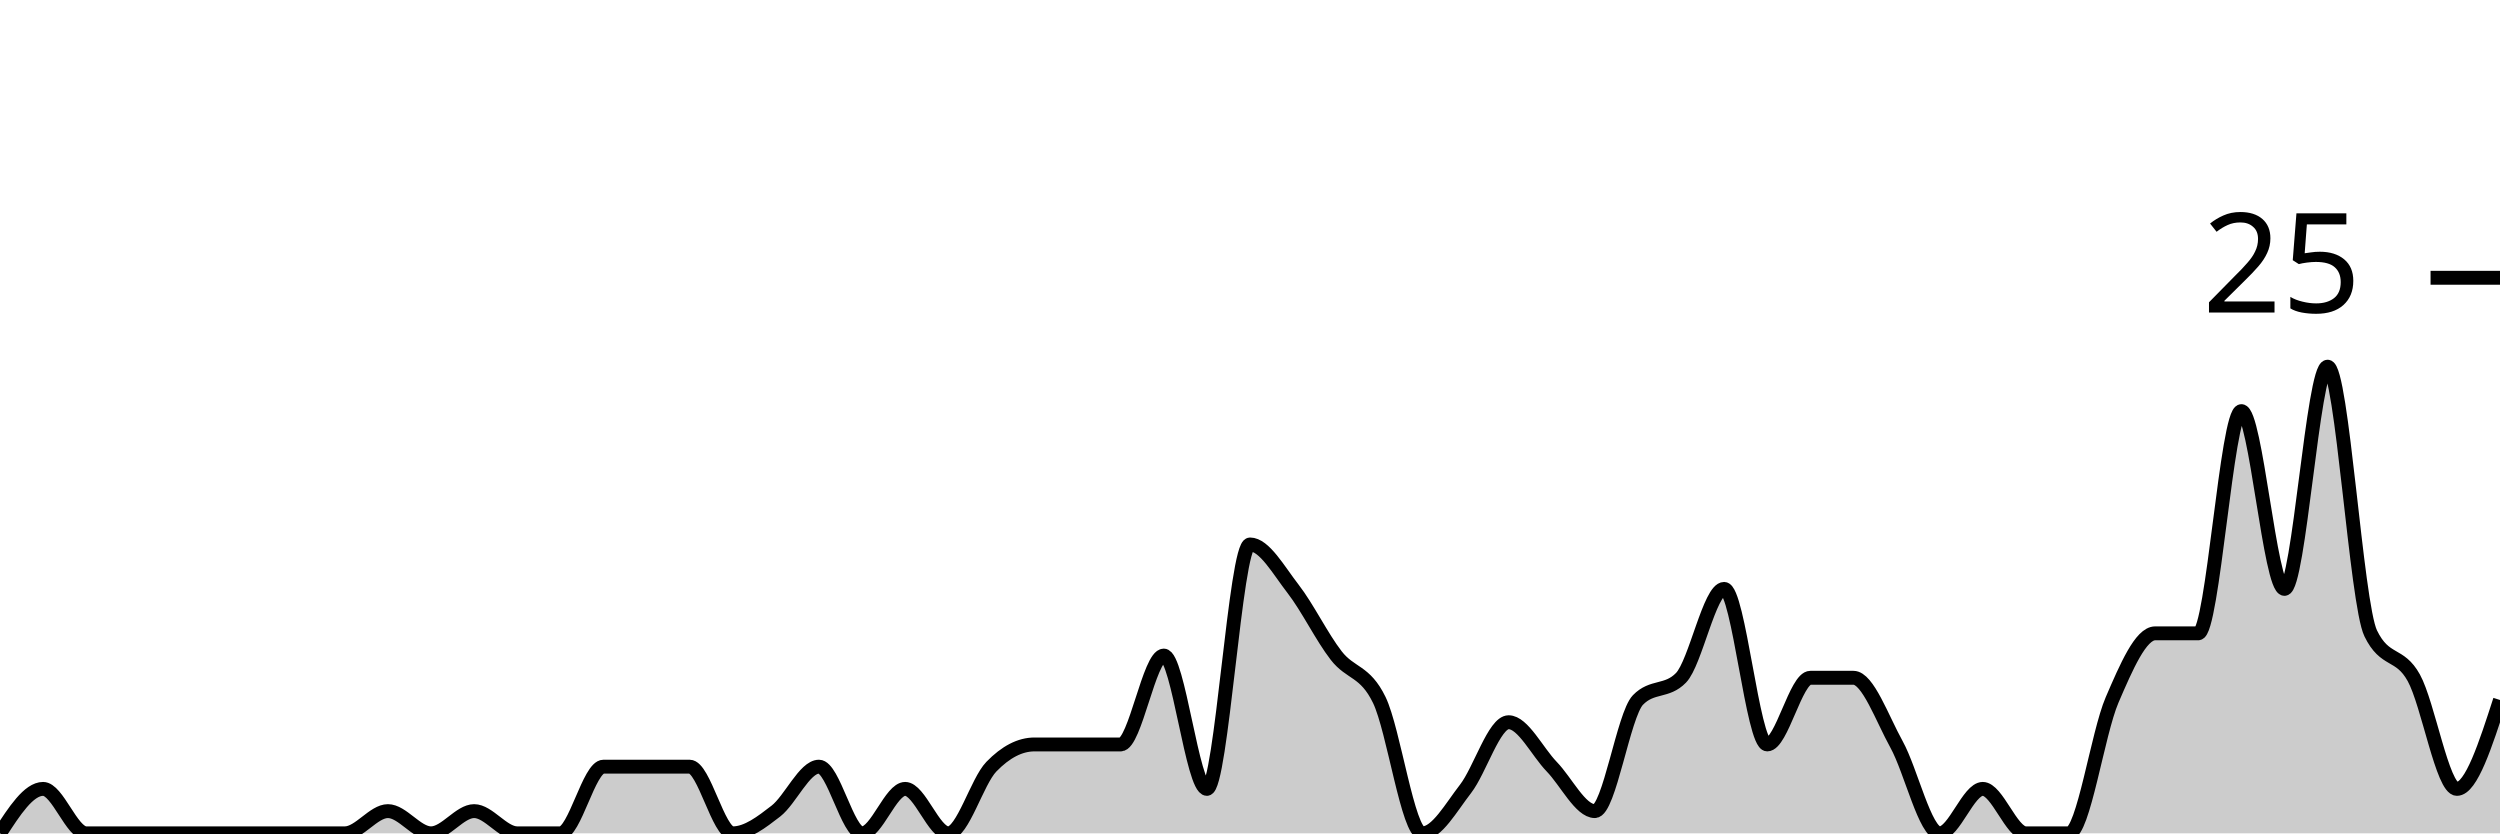
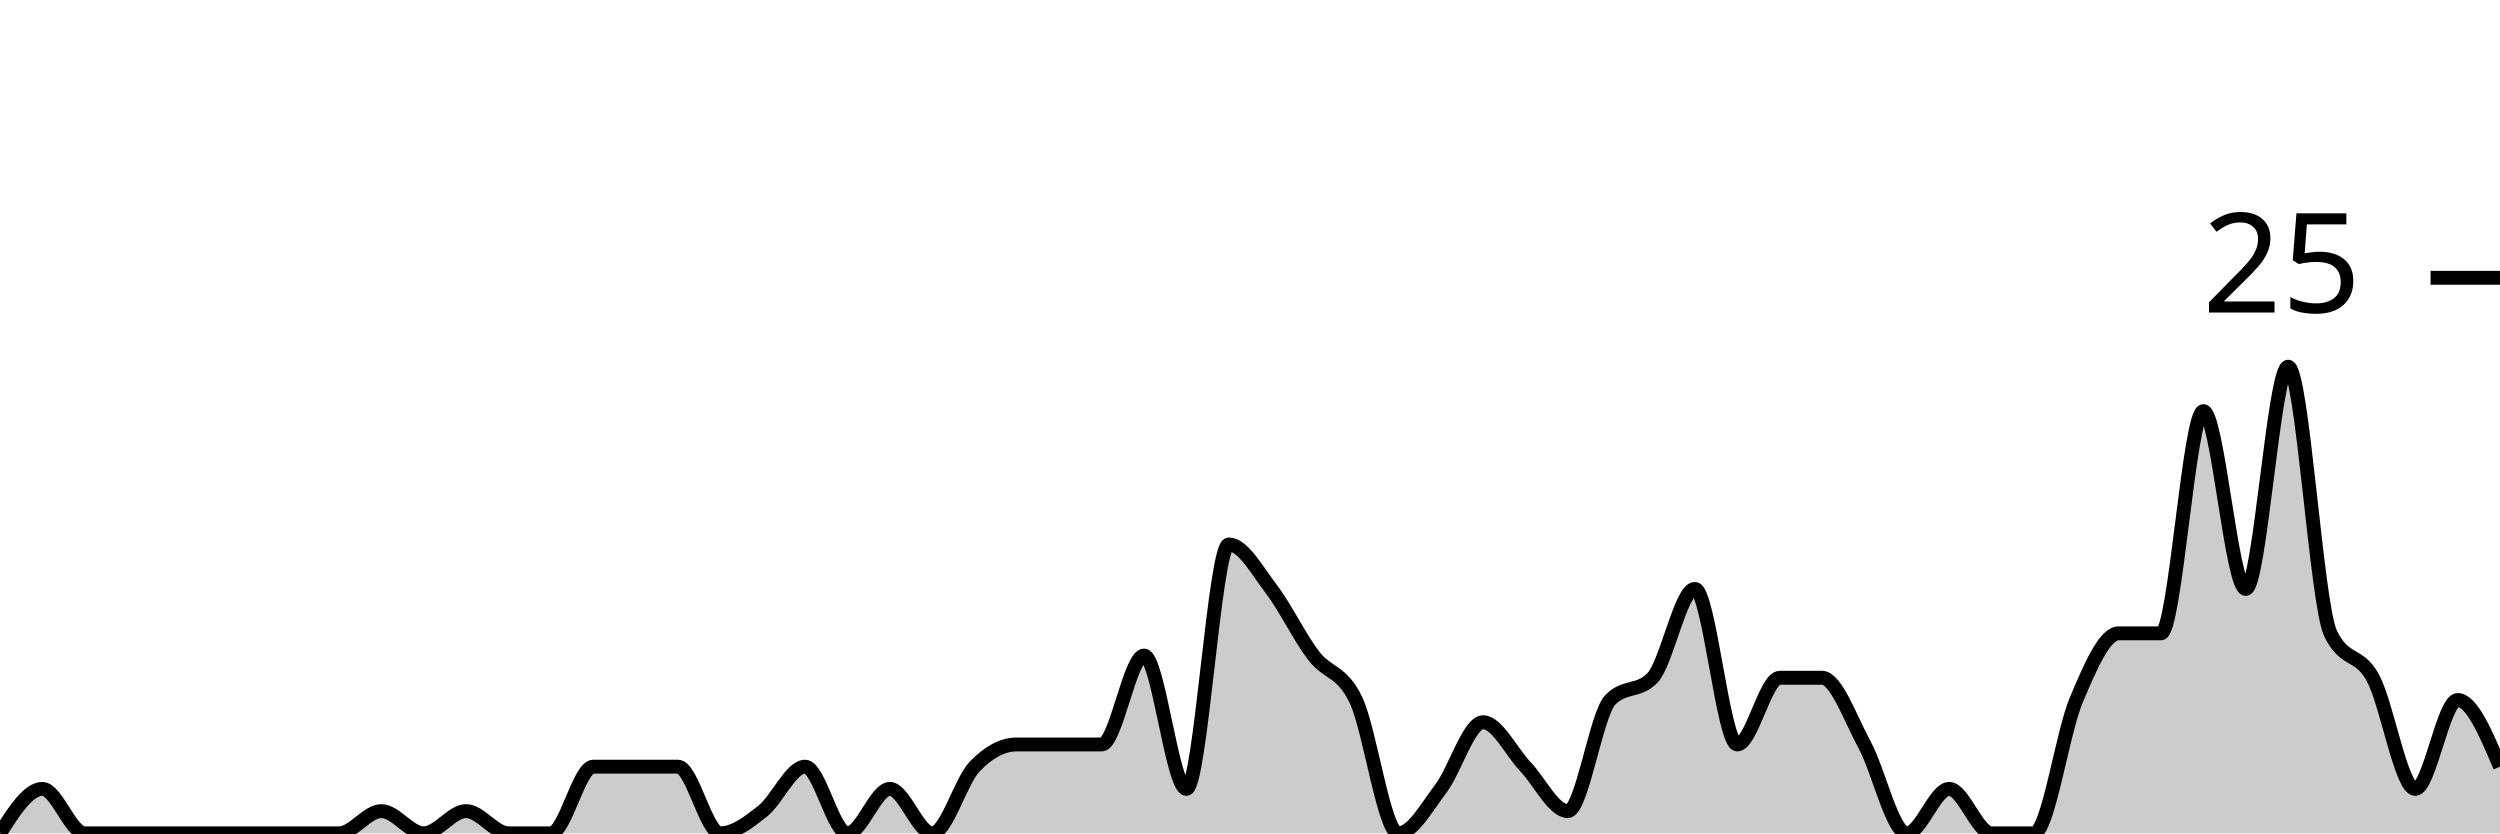
<svg xmlns="http://www.w3.org/2000/svg" viewBox="0 0 180 60">
  <g transform="translate(0,20)">
-     <path class="area" fill="rgba(0, 0, 0, 0.2)" d="M0,40C1.034,38.4,2.069,36.8,3.103,36.8C4.138,36.8,5.172,40,6.207,40C7.241,40,8.276,40,9.31,40C10.345,40,11.379,40,12.414,40C13.448,40,14.483,40,15.517,40C16.552,40,17.586,40,18.621,40C19.655,40,20.69,40,21.724,40C22.759,40,23.793,40,24.828,40C25.862,40,26.897,38.4,27.931,38.4C28.966,38.4,30,40,31.034,40C32.069,40,33.103,38.4,34.138,38.4C35.172,38.4,36.207,40,37.241,40C38.276,40,39.31,40,40.345,40C41.379,40,42.414,35.2,43.448,35.2C44.483,35.2,45.517,35.2,46.552,35.2C47.586,35.2,48.621,35.2,49.655,35.2C50.69,35.2,51.724,40,52.759,40C53.793,40,54.828,39.2,55.862,38.4C56.897,37.6,57.931,35.2,58.966,35.2C60,35.2,61.034,40,62.069,40C63.103,40,64.138,36.8,65.172,36.8C66.207,36.8,67.241,40,68.276,40C69.31,40,70.345,36.267,71.379,35.2C72.414,34.133,73.448,33.6,74.483,33.6C75.517,33.6,76.552,33.6,77.586,33.6C78.621,33.6,79.655,33.6,80.69,33.6C81.724,33.6,82.759,27.2,83.793,27.2C84.828,27.2,85.862,36.8,86.897,36.8C87.931,36.8,88.966,19.2,90,19.2C91.034,19.2,92.069,21.067,93.103,22.4C94.138,23.733,95.172,25.867,96.207,27.2C97.241,28.533,98.276,28.267,99.31,30.4C100.345,32.533,101.379,40,102.414,40C103.448,40,104.483,38.133,105.517,36.8C106.552,35.467,107.586,32,108.621,32C109.655,32,110.69,34.133,111.724,35.2C112.759,36.267,113.793,38.4,114.828,38.4C115.862,38.4,116.897,31.467,117.931,30.4C118.966,29.333,120,29.867,121.034,28.8C122.069,27.733,123.103,22.4,124.138,22.4C125.172,22.4,126.207,33.6,127.241,33.6C128.276,33.6,129.31,28.8,130.345,28.8C131.379,28.8,132.414,28.8,133.448,28.8C134.483,28.8,135.517,31.733,136.552,33.6C137.586,35.467,138.621,40,139.655,40C140.69,40,141.724,36.8,142.759,36.8C143.793,36.8,144.828,40,145.862,40C146.897,40,147.931,40,148.966,40C150,40,151.034,32.8,152.069,30.4C153.103,28,154.138,25.6,155.172,25.6C156.207,25.6,157.241,25.6,158.276,25.6C159.31,25.6,160.345,9.6,161.379,9.6C162.414,9.6,163.448,22.4,164.483,22.4C165.517,22.4,166.552,6.4,167.586,6.4C168.621,6.4,169.655,23.467,170.69,25.6C171.724,27.733,172.759,26.933,173.793,28.8C174.828,30.667,175.862,36.8,176.897,36.8C177.931,36.8,178.966,33.6,180,30.4L180,40C178.966,40,177.931,40,176.897,40C175.862,40,174.828,40,173.793,40C172.759,40,171.724,40,170.69,40C169.655,40,168.621,40,167.586,40C166.552,40,165.517,40,164.483,40C163.448,40,162.414,40,161.379,40C160.345,40,159.31,40,158.276,40C157.241,40,156.207,40,155.172,40C154.138,40,153.103,40,152.069,40C151.034,40,150,40,148.966,40C147.931,40,146.897,40,145.862,40C144.828,40,143.793,40,142.759,40C141.724,40,140.69,40,139.655,40C138.621,40,137.586,40,136.552,40C135.517,40,134.483,40,133.448,40C132.414,40,131.379,40,130.345,40C129.31,40,128.276,40,127.241,40C126.207,40,125.172,40,124.138,40C123.103,40,122.069,40,121.034,40C120,40,118.966,40,117.931,40C116.897,40,115.862,40,114.828,40C113.793,40,112.759,40,111.724,40C110.69,40,109.655,40,108.621,40C107.586,40,106.552,40,105.517,40C104.483,40,103.448,40,102.414,40C101.379,40,100.345,40,99.31,40C98.276,40,97.241,40,96.207,40C95.172,40,94.138,40,93.103,40C92.069,40,91.034,40,90,40C88.966,40,87.931,40,86.897,40C85.862,40,84.828,40,83.793,40C82.759,40,81.724,40,80.69,40C79.655,40,78.621,40,77.586,40C76.552,40,75.517,40,74.483,40C73.448,40,72.414,40,71.379,40C70.345,40,69.31,40,68.276,40C67.241,40,66.207,40,65.172,40C64.138,40,63.103,40,62.069,40C61.034,40,60,40,58.966,40C57.931,40,56.897,40,55.862,40C54.828,40,53.793,40,52.759,40C51.724,40,50.69,40,49.655,40C48.621,40,47.586,40,46.552,40C45.517,40,44.483,40,43.448,40C42.414,40,41.379,40,40.345,40C39.31,40,38.276,40,37.241,40C36.207,40,35.172,40,34.138,40C33.103,40,32.069,40,31.034,40C30,40,28.966,40,27.931,40C26.897,40,25.862,40,24.828,40C23.793,40,22.759,40,21.724,40C20.69,40,19.655,40,18.621,40C17.586,40,16.552,40,15.517,40C14.483,40,13.448,40,12.414,40C11.379,40,10.345,40,9.31,40C8.276,40,7.241,40,6.207,40C5.172,40,4.138,40,3.103,40C2.069,40,1.034,40,0,40Z" />
-     <path class="line" stroke="black" fill="none" d="M0,40C1.034,38.4,2.069,36.8,3.103,36.8C4.138,36.8,5.172,40,6.207,40C7.241,40,8.276,40,9.31,40C10.345,40,11.379,40,12.414,40C13.448,40,14.483,40,15.517,40C16.552,40,17.586,40,18.621,40C19.655,40,20.69,40,21.724,40C22.759,40,23.793,40,24.828,40C25.862,40,26.897,38.4,27.931,38.4C28.966,38.4,30,40,31.034,40C32.069,40,33.103,38.4,34.138,38.4C35.172,38.4,36.207,40,37.241,40C38.276,40,39.31,40,40.345,40C41.379,40,42.414,35.2,43.448,35.2C44.483,35.2,45.517,35.2,46.552,35.2C47.586,35.2,48.621,35.2,49.655,35.2C50.69,35.2,51.724,40,52.759,40C53.793,40,54.828,39.2,55.862,38.4C56.897,37.6,57.931,35.2,58.966,35.2C60,35.2,61.034,40,62.069,40C63.103,40,64.138,36.8,65.172,36.8C66.207,36.8,67.241,40,68.276,40C69.31,40,70.345,36.267,71.379,35.2C72.414,34.133,73.448,33.6,74.483,33.6C75.517,33.6,76.552,33.6,77.586,33.6C78.621,33.6,79.655,33.6,80.69,33.6C81.724,33.6,82.759,27.2,83.793,27.2C84.828,27.2,85.862,36.8,86.897,36.8C87.931,36.8,88.966,19.2,90,19.2C91.034,19.2,92.069,21.067,93.103,22.4C94.138,23.733,95.172,25.867,96.207,27.2C97.241,28.533,98.276,28.267,99.31,30.4C100.345,32.533,101.379,40,102.414,40C103.448,40,104.483,38.133,105.517,36.8C106.552,35.467,107.586,32,108.621,32C109.655,32,110.69,34.133,111.724,35.2C112.759,36.267,113.793,38.4,114.828,38.4C115.862,38.4,116.897,31.467,117.931,30.4C118.966,29.333,120,29.867,121.034,28.8C122.069,27.733,123.103,22.4,124.138,22.4C125.172,22.4,126.207,33.6,127.241,33.6C128.276,33.6,129.31,28.8,130.345,28.8C131.379,28.8,132.414,28.8,133.448,28.8C134.483,28.8,135.517,31.733,136.552,33.6C137.586,35.467,138.621,40,139.655,40C140.69,40,141.724,36.8,142.759,36.8C143.793,36.8,144.828,40,145.862,40C146.897,40,147.931,40,148.966,40C150,40,151.034,32.8,152.069,30.4C153.103,28,154.138,25.6,155.172,25.6C156.207,25.6,157.241,25.6,158.276,25.6C159.31,25.6,160.345,9.6,161.379,9.6C162.414,9.6,163.448,22.4,164.483,22.4C165.517,22.4,166.552,6.4,167.586,6.4C168.621,6.4,169.655,23.467,170.69,25.6C171.724,27.733,172.759,26.933,173.793,28.8C174.828,30.667,175.862,36.8,176.897,36.8C177.931,36.8,178.966,33.6,180,30.4" />
+     <path class="area" fill="rgba(0, 0, 0, 0.2)" d="M0,40C1.017,38.4,2.034,36.8,3.051,36.8C4.068,36.8,5.085,40,6.102,40C7.119,40,8.136,40,9.153,40C10.169,40,11.186,40,12.203,40C13.22,40,14.237,40,15.254,40C16.271,40,17.288,40,18.305,40C19.322,40,20.339,40,21.356,40C22.373,40,23.39,40,24.407,40C25.424,40,26.441,38.4,27.458,38.4C28.475,38.4,29.492,40,30.508,40C31.525,40,32.542,38.4,33.559,38.4C34.576,38.4,35.593,40,36.61,40C37.627,40,38.644,40,39.661,40C40.678,40,41.695,35.2,42.712,35.2C43.729,35.2,44.746,35.2,45.763,35.2C46.78,35.2,47.797,35.2,48.814,35.2C49.831,35.2,50.847,40,51.864,40C52.881,40,53.898,39.2,54.915,38.4C55.932,37.6,56.949,35.2,57.966,35.2C58.983,35.2,60,40,61.017,40C62.034,40,63.051,36.8,64.068,36.8C65.085,36.8,66.102,40,67.119,40C68.136,40,69.153,36.267,70.169,35.2C71.186,34.133,72.203,33.6,73.22,33.6C74.237,33.6,75.254,33.6,76.271,33.6C77.288,33.6,78.305,33.6,79.322,33.6C80.339,33.6,81.356,27.2,82.373,27.2C83.39,27.2,84.407,36.8,85.424,36.8C86.441,36.8,87.458,19.2,88.475,19.2C89.492,19.2,90.508,21.067,91.525,22.4C92.542,23.733,93.559,25.867,94.576,27.2C95.593,28.533,96.61,28.267,97.627,30.4C98.644,32.533,99.661,40,100.678,40C101.695,40,102.712,38.133,103.729,36.8C104.746,35.467,105.763,32,106.78,32C107.797,32,108.814,34.133,109.831,35.2C110.847,36.267,111.864,38.4,112.881,38.4C113.898,38.4,114.915,31.467,115.932,30.4C116.949,29.333,117.966,29.867,118.983,28.8C120,27.733,121.017,22.4,122.034,22.4C123.051,22.4,124.068,33.6,125.085,33.6C126.102,33.6,127.119,28.8,128.136,28.8C129.153,28.8,130.169,28.8,131.186,28.8C132.203,28.8,133.22,31.733,134.237,33.6C135.254,35.467,136.271,40,137.288,40C138.305,40,139.322,36.8,140.339,36.8C141.356,36.8,142.373,40,143.39,40C144.407,40,145.424,40,146.441,40C147.458,40,148.475,32.8,149.492,30.4C150.508,28,151.525,25.6,152.542,25.6C153.559,25.6,154.576,25.6,155.593,25.6C156.61,25.6,157.627,9.6,158.644,9.6C159.661,9.6,160.678,22.4,161.695,22.4C162.712,22.4,163.729,6.4,164.746,6.4C165.763,6.4,166.78,23.467,167.797,25.6C168.814,27.733,169.831,26.933,170.847,28.8C171.864,30.667,172.881,36.8,173.898,36.8C174.915,36.8,175.932,30.4,176.949,30.4C177.966,30.4,178.983,32.8,180,35.2L180,40C178.983,40,177.966,40,176.949,40C175.932,40,174.915,40,173.898,40C172.881,40,171.864,40,170.847,40C169.831,40,168.814,40,167.797,40C166.78,40,165.763,40,164.746,40C163.729,40,162.712,40,161.695,40C160.678,40,159.661,40,158.644,40C157.627,40,156.61,40,155.593,40C154.576,40,153.559,40,152.542,40C151.525,40,150.508,40,149.492,40C148.475,40,147.458,40,146.441,40C145.424,40,144.407,40,143.39,40C142.373,40,141.356,40,140.339,40C139.322,40,138.305,40,137.288,40C136.271,40,135.254,40,134.237,40C133.22,40,132.203,40,131.186,40C130.169,40,129.153,40,128.136,40C127.119,40,126.102,40,125.085,40C124.068,40,123.051,40,122.034,40C121.017,40,120,40,118.983,40C117.966,40,116.949,40,115.932,40C114.915,40,113.898,40,112.881,40C111.864,40,110.847,40,109.831,40C108.814,40,107.797,40,106.78,40C105.763,40,104.746,40,103.729,40C102.712,40,101.695,40,100.678,40C99.661,40,98.644,40,97.627,40C96.61,40,95.593,40,94.576,40C93.559,40,92.542,40,91.525,40C90.508,40,89.492,40,88.475,40C87.458,40,86.441,40,85.424,40C84.407,40,83.39,40,82.373,40C81.356,40,80.339,40,79.322,40C78.305,40,77.288,40,76.271,40C75.254,40,74.237,40,73.22,40C72.203,40,71.186,40,70.169,40C69.153,40,68.136,40,67.119,40C66.102,40,65.085,40,64.068,40C63.051,40,62.034,40,61.017,40C60,40,58.983,40,57.966,40C56.949,40,55.932,40,54.915,40C53.898,40,52.881,40,51.864,40C50.847,40,49.831,40,48.814,40C47.797,40,46.78,40,45.763,40C44.746,40,43.729,40,42.712,40C41.695,40,40.678,40,39.661,40C38.644,40,37.627,40,36.61,40C35.593,40,34.576,40,33.559,40C32.542,40,31.525,40,30.508,40C29.492,40,28.475,40,27.458,40C26.441,40,25.424,40,24.407,40C23.39,40,22.373,40,21.356,40C20.339,40,19.322,40,18.305,40C17.288,40,16.271,40,15.254,40C14.237,40,13.22,40,12.203,40C11.186,40,10.169,40,9.153,40C8.136,40,7.119,40,6.102,40C5.085,40,4.068,40,3.051,40C2.034,40,1.017,40,0,40Z" />
+     <path class="line" stroke="black" fill="none" d="M0,40C1.017,38.4,2.034,36.8,3.051,36.8C4.068,36.8,5.085,40,6.102,40C7.119,40,8.136,40,9.153,40C10.169,40,11.186,40,12.203,40C13.22,40,14.237,40,15.254,40C16.271,40,17.288,40,18.305,40C19.322,40,20.339,40,21.356,40C22.373,40,23.39,40,24.407,40C25.424,40,26.441,38.4,27.458,38.4C28.475,38.4,29.492,40,30.508,40C31.525,40,32.542,38.4,33.559,38.4C34.576,38.4,35.593,40,36.61,40C37.627,40,38.644,40,39.661,40C40.678,40,41.695,35.2,42.712,35.2C43.729,35.2,44.746,35.2,45.763,35.2C46.78,35.2,47.797,35.2,48.814,35.2C49.831,35.2,50.847,40,51.864,40C52.881,40,53.898,39.2,54.915,38.4C55.932,37.6,56.949,35.2,57.966,35.2C58.983,35.2,60,40,61.017,40C62.034,40,63.051,36.8,64.068,36.8C65.085,36.8,66.102,40,67.119,40C68.136,40,69.153,36.267,70.169,35.2C71.186,34.133,72.203,33.6,73.22,33.6C74.237,33.6,75.254,33.6,76.271,33.6C77.288,33.6,78.305,33.6,79.322,33.6C80.339,33.6,81.356,27.2,82.373,27.2C83.39,27.2,84.407,36.8,85.424,36.8C86.441,36.8,87.458,19.2,88.475,19.2C89.492,19.2,90.508,21.067,91.525,22.4C92.542,23.733,93.559,25.867,94.576,27.2C95.593,28.533,96.61,28.267,97.627,30.4C98.644,32.533,99.661,40,100.678,40C101.695,40,102.712,38.133,103.729,36.8C104.746,35.467,105.763,32,106.78,32C107.797,32,108.814,34.133,109.831,35.2C110.847,36.267,111.864,38.4,112.881,38.4C113.898,38.4,114.915,31.467,115.932,30.4C116.949,29.333,117.966,29.867,118.983,28.8C120,27.733,121.017,22.4,122.034,22.4C123.051,22.4,124.068,33.6,125.085,33.6C126.102,33.6,127.119,28.8,128.136,28.8C129.153,28.8,130.169,28.8,131.186,28.8C132.203,28.8,133.22,31.733,134.237,33.6C135.254,35.467,136.271,40,137.288,40C138.305,40,139.322,36.8,140.339,36.8C141.356,36.8,142.373,40,143.39,40C144.407,40,145.424,40,146.441,40C147.458,40,148.475,32.8,149.492,30.4C150.508,28,151.525,25.6,152.542,25.6C153.559,25.6,154.576,25.6,155.593,25.6C156.61,25.6,157.627,9.6,158.644,9.6C159.661,9.6,160.678,22.4,161.695,22.4C162.712,22.4,163.729,6.4,164.746,6.4C165.763,6.4,166.78,23.467,167.797,25.6C168.814,27.733,169.831,26.933,170.847,28.8C171.864,30.667,172.881,36.8,173.898,36.8C174.915,36.8,175.932,30.4,176.949,30.4C177.966,30.4,178.983,32.8,180,35.2" />
    <path class="axis-ceiling" stroke-width="1" stroke="black" fill="none" d="M175,0L180,0" />
    <text class="axis-ceiling-label" font-family="sans-serif" text-anchor="end" font-size="10px" x="170" y="2.5">25</text>
  </g>
</svg>
